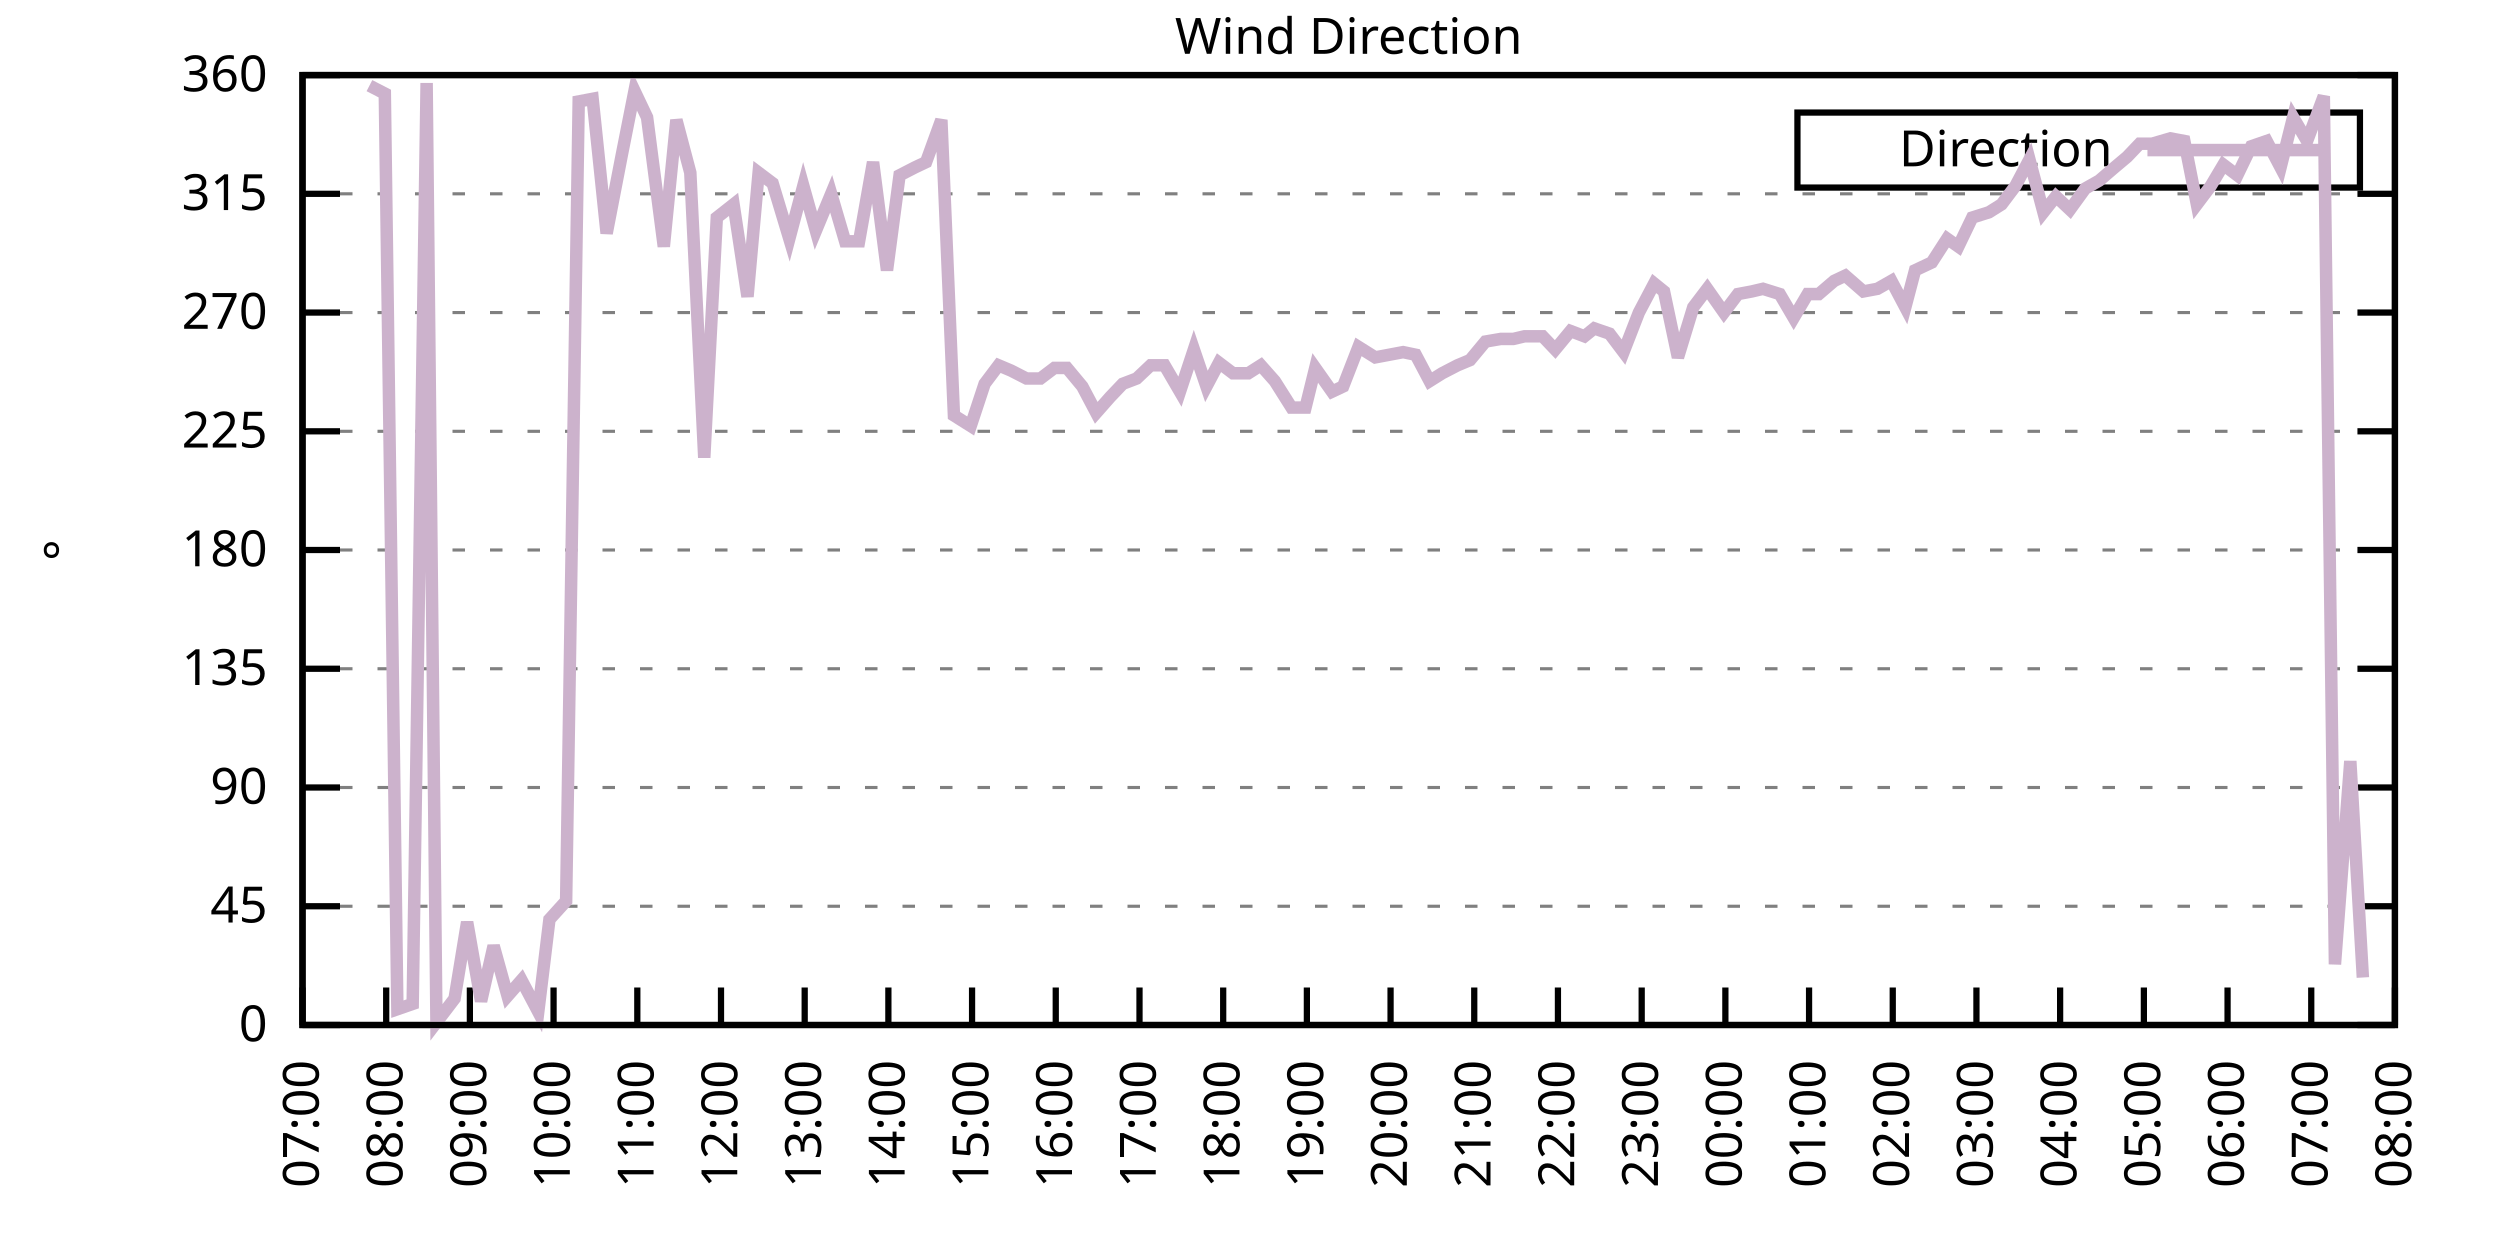
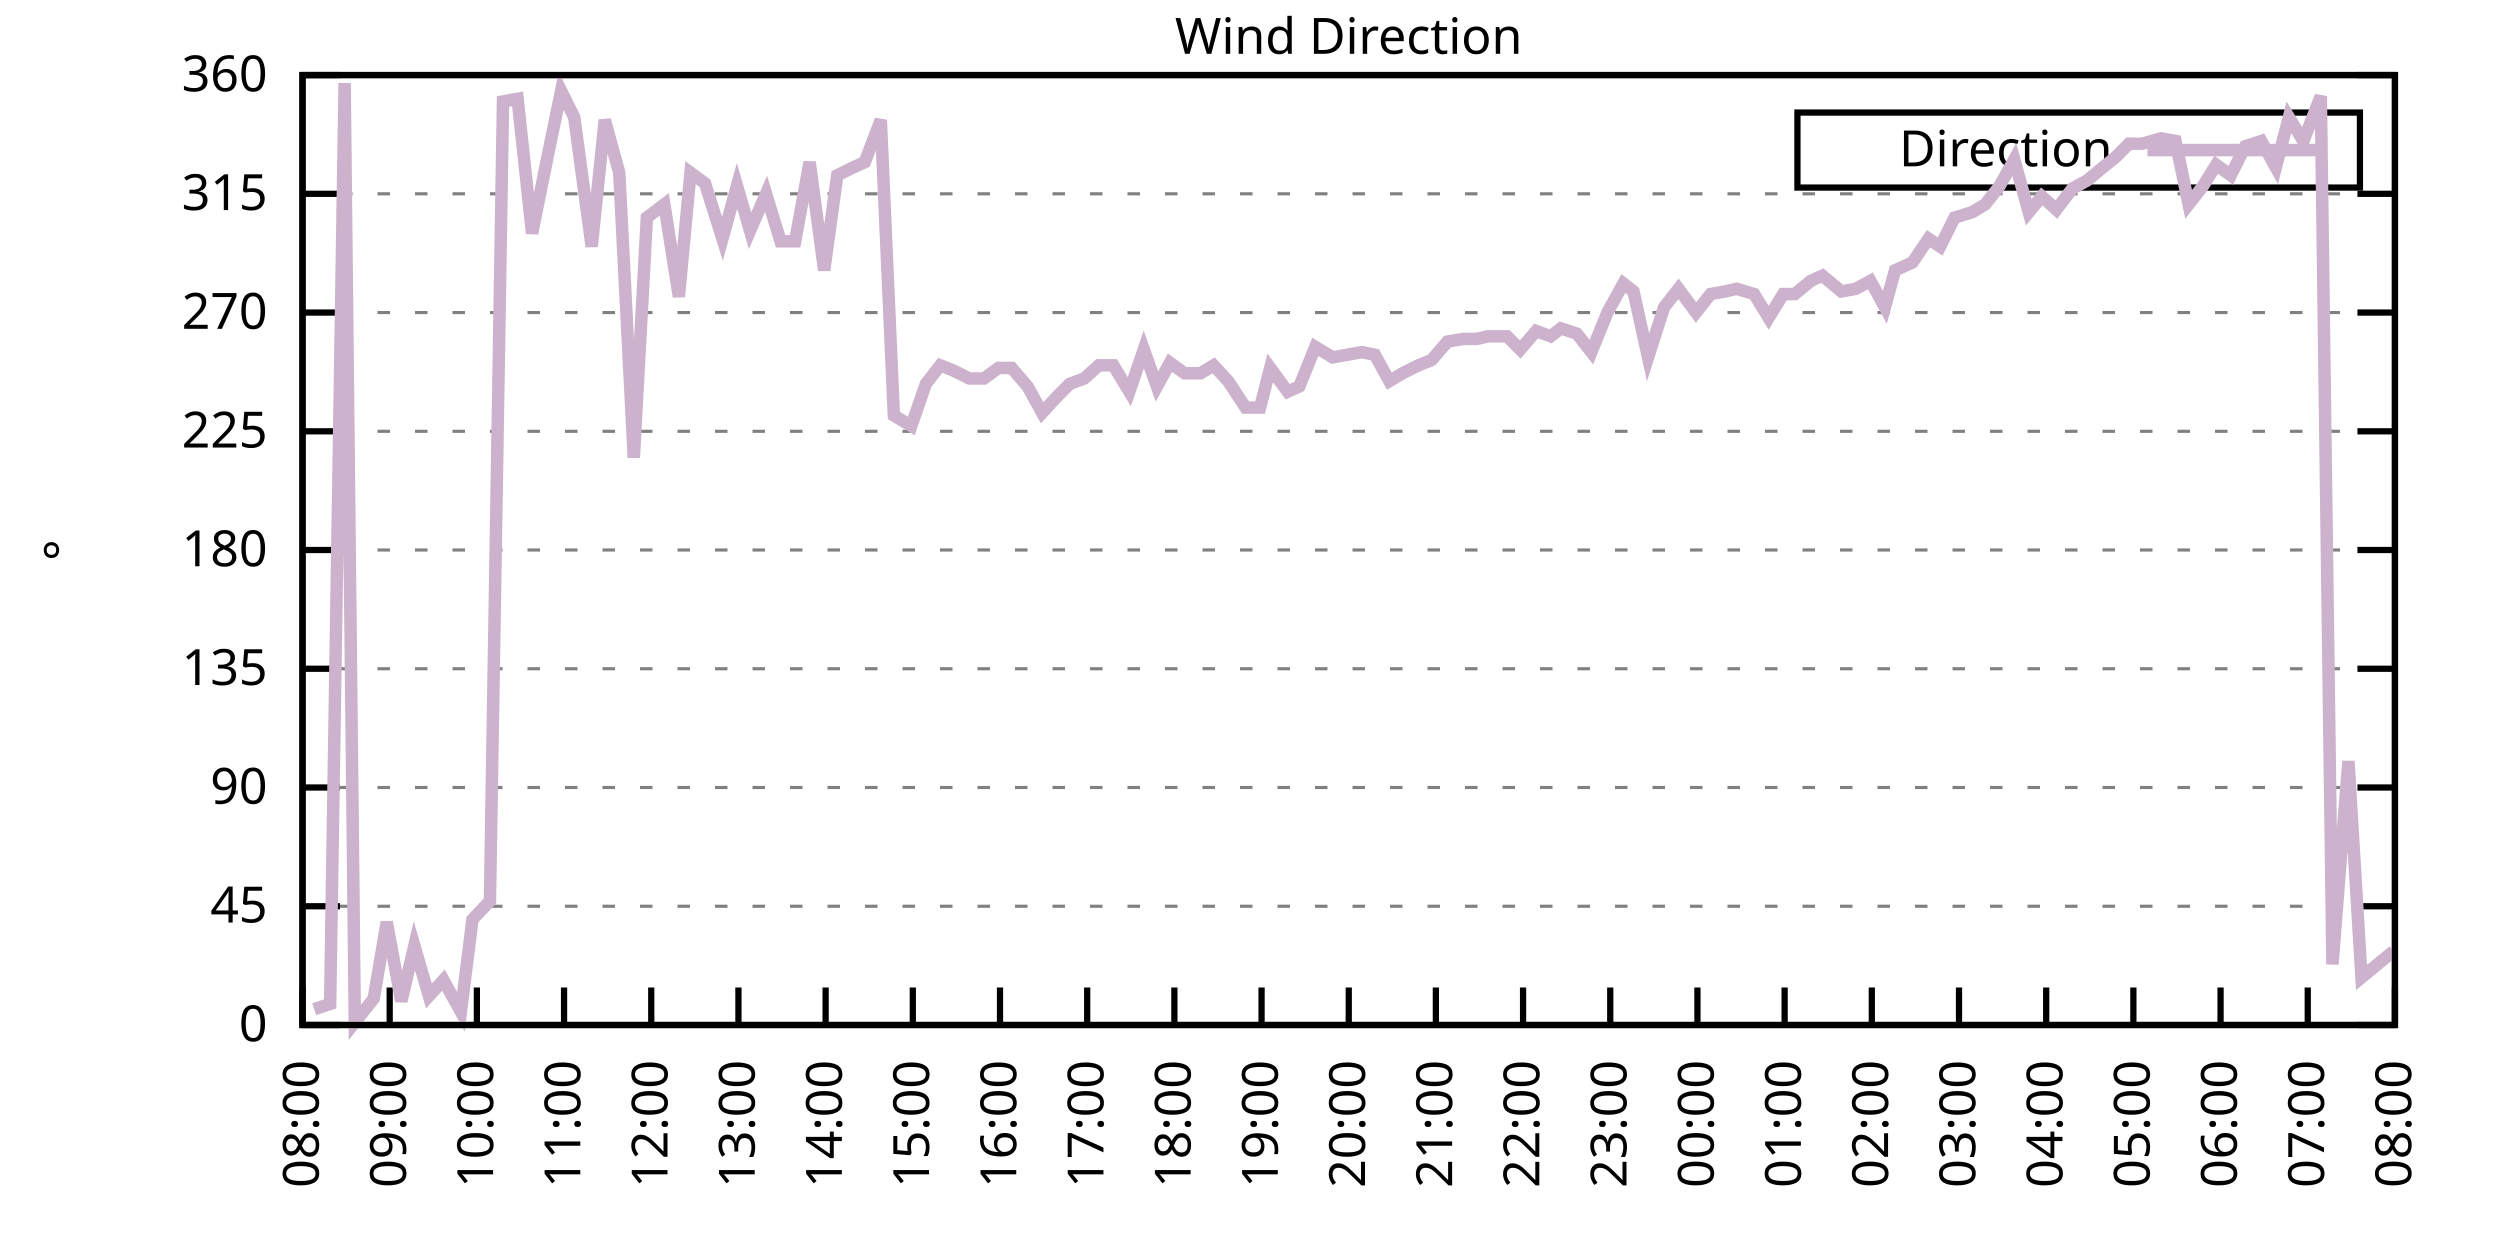
<svg xmlns="http://www.w3.org/2000/svg" xmlns:xlink="http://www.w3.org/1999/xlink" width="400" height="200" viewBox="0 0 400 200">
  <g id="gnuplot_canvas">
    <rect x="0" y="0" width="400" height="200" fill="none" />
    <defs>
      <circle id="gpDot" r="0.5" stroke-width="0.5" stroke="currentColor" />
      <path id="gpPt0" stroke-width="0.333" stroke="currentColor" d="M-1,0 h2 M0,-1 v2" />
      <path id="gpPt1" stroke-width="0.333" stroke="currentColor" d="M-1,-1 L1,1 M1,-1 L-1,1" />
      <path id="gpPt2" stroke-width="0.333" stroke="currentColor" d="M-1,0 L1,0 M0,-1 L0,1 M-1,-1 L1,1 M-1,1 L1,-1" />
      <rect id="gpPt3" stroke-width="0.333" stroke="currentColor" x="-1" y="-1" width="2" height="2" />
      <rect id="gpPt4" stroke-width="0.333" stroke="currentColor" fill="currentColor" x="-1" y="-1" width="2" height="2" />
      <circle id="gpPt5" stroke-width="0.333" stroke="currentColor" cx="0" cy="0" r="1" />
      <use xlink:href="#gpPt5" id="gpPt6" fill="currentColor" stroke="none" />
      <path id="gpPt7" stroke-width="0.333" stroke="currentColor" d="M0,-1.33 L-1.33,0.67 L1.33,0.67 z" />
      <use xlink:href="#gpPt7" id="gpPt8" fill="currentColor" stroke="none" />
      <use xlink:href="#gpPt7" id="gpPt9" stroke="currentColor" transform="rotate(180)" />
      <use xlink:href="#gpPt9" id="gpPt10" fill="currentColor" stroke="none" />
      <use xlink:href="#gpPt3" id="gpPt11" stroke="currentColor" transform="rotate(45)" />
      <use xlink:href="#gpPt11" id="gpPt12" fill="currentColor" stroke="none" />
      <path id="gpPt13" stroke-width="0.333" stroke="currentColor" d="M0,1.330 L1.265,0.411 L0.782,-1.067 L-0.782,-1.076 L-1.265,0.411 z" />
      <use xlink:href="#gpPt13" id="gpPt14" fill="currentColor" stroke="none" />
      <filter id="textbox" filterUnits="objectBoundingBox" x="0" y="0" height="1" width="1">
        <feFlood flood-color="white" flood-opacity="1" result="bgnd" />
        <feComposite in="SourceGraphic" in2="bgnd" operator="atop" />
      </filter>
      <filter id="greybox" filterUnits="objectBoundingBox" x="0" y="0" height="1" width="1">
        <feFlood flood-color="lightgrey" flood-opacity="1" result="grey" />
        <feComposite in="SourceGraphic" in2="grey" operator="atop" />
      </filter>
    </defs>
    <g fill="none" color="white" stroke="currentColor" stroke-width="1.00" stroke-linecap="butt" stroke-linejoin="miter">
</g>
    <g fill="none" color="black" stroke="currentColor" stroke-width="1.00" stroke-linecap="butt" stroke-linejoin="miter">
      <g stroke="none" shape-rendering="crispEdges">
        <polygon fill="rgb(255, 255, 255)" points="48.40,164.00 383.18,164.00 383.18,12.02 48.40,12.02 " />
      </g>
    </g>
    <g fill="none" color="black" stroke="currentColor" stroke-width="1.00" stroke-linecap="butt" stroke-linejoin="miter">
</g>
    <g fill="none" color="black" stroke="black" stroke-width="0.50" stroke-linecap="butt" stroke-linejoin="miter">
</g>
    <g fill="none" color="gray" stroke="currentColor" stroke-width="0.50" stroke-linecap="butt" stroke-linejoin="miter">
      <path stroke="gray" stroke-dasharray="2,4" class="gridline" d="M48.40,164.00 L383.19,164.00  " />
    </g>
    <g fill="none" color="gray" stroke="gray" stroke-width="1.00" stroke-linecap="butt" stroke-linejoin="miter">
</g>
    <g fill="none" color="black" stroke="currentColor" stroke-width="1.00" stroke-linecap="butt" stroke-linejoin="miter">
      <path stroke="black" d="M48.40,164.00 L54.40,164.00 M383.19,164.00 L377.19,164.00  " />
      <g transform="translate(42.80,166.60)" stroke="none" fill="black" font-family="Sans" font-size="8.00" text-anchor="end">
        <text>
          <tspan font-family="Sans"> 0</tspan>
        </text>
      </g>
    </g>
    <g fill="none" color="black" stroke="currentColor" stroke-width="1.00" stroke-linecap="butt" stroke-linejoin="miter">
</g>
    <g fill="none" color="black" stroke="black" stroke-width="0.50" stroke-linecap="butt" stroke-linejoin="miter">
</g>
    <g fill="none" color="gray" stroke="currentColor" stroke-width="0.50" stroke-linecap="butt" stroke-linejoin="miter">
      <path stroke="gray" stroke-dasharray="2,4" class="gridline" d="M48.40,145.00 L383.19,145.00  " />
    </g>
    <g fill="none" color="gray" stroke="gray" stroke-width="1.00" stroke-linecap="butt" stroke-linejoin="miter">
</g>
    <g fill="none" color="black" stroke="currentColor" stroke-width="1.00" stroke-linecap="butt" stroke-linejoin="miter">
      <path stroke="black" d="M48.40,145.00 L54.40,145.00 M383.19,145.00 L377.19,145.00  " />
      <g transform="translate(42.80,147.60)" stroke="none" fill="black" font-family="Sans" font-size="8.00" text-anchor="end">
        <text>
          <tspan font-family="Sans"> 45</tspan>
        </text>
      </g>
    </g>
    <g fill="none" color="black" stroke="currentColor" stroke-width="1.00" stroke-linecap="butt" stroke-linejoin="miter">
</g>
    <g fill="none" color="black" stroke="black" stroke-width="0.50" stroke-linecap="butt" stroke-linejoin="miter">
</g>
    <g fill="none" color="gray" stroke="currentColor" stroke-width="0.50" stroke-linecap="butt" stroke-linejoin="miter">
      <path stroke="gray" stroke-dasharray="2,4" class="gridline" d="M48.40,126.00 L383.19,126.00  " />
    </g>
    <g fill="none" color="gray" stroke="gray" stroke-width="1.00" stroke-linecap="butt" stroke-linejoin="miter">
</g>
    <g fill="none" color="black" stroke="currentColor" stroke-width="1.00" stroke-linecap="butt" stroke-linejoin="miter">
      <path stroke="black" d="M48.40,126.00 L54.40,126.00 M383.19,126.00 L377.19,126.00  " />
      <g transform="translate(42.80,128.60)" stroke="none" fill="black" font-family="Sans" font-size="8.00" text-anchor="end">
        <text>
          <tspan font-family="Sans"> 90</tspan>
        </text>
      </g>
    </g>
    <g fill="none" color="black" stroke="currentColor" stroke-width="1.00" stroke-linecap="butt" stroke-linejoin="miter">
</g>
    <g fill="none" color="black" stroke="black" stroke-width="0.50" stroke-linecap="butt" stroke-linejoin="miter">
</g>
    <g fill="none" color="gray" stroke="currentColor" stroke-width="0.50" stroke-linecap="butt" stroke-linejoin="miter">
      <path stroke="gray" stroke-dasharray="2,4" class="gridline" d="M48.40,107.00 L383.19,107.00  " />
    </g>
    <g fill="none" color="gray" stroke="gray" stroke-width="1.00" stroke-linecap="butt" stroke-linejoin="miter">
</g>
    <g fill="none" color="black" stroke="currentColor" stroke-width="1.00" stroke-linecap="butt" stroke-linejoin="miter">
      <path stroke="black" d="M48.40,107.00 L54.40,107.00 M383.19,107.00 L377.19,107.00  " />
      <g transform="translate(42.80,109.60)" stroke="none" fill="black" font-family="Sans" font-size="8.00" text-anchor="end">
        <text>
          <tspan font-family="Sans"> 135</tspan>
        </text>
      </g>
    </g>
    <g fill="none" color="black" stroke="currentColor" stroke-width="1.00" stroke-linecap="butt" stroke-linejoin="miter">
</g>
    <g fill="none" color="black" stroke="black" stroke-width="0.50" stroke-linecap="butt" stroke-linejoin="miter">
</g>
    <g fill="none" color="gray" stroke="currentColor" stroke-width="0.50" stroke-linecap="butt" stroke-linejoin="miter">
      <path stroke="gray" stroke-dasharray="2,4" class="gridline" d="M48.40,88.00 L383.19,88.00  " />
    </g>
    <g fill="none" color="gray" stroke="gray" stroke-width="1.00" stroke-linecap="butt" stroke-linejoin="miter">
</g>
    <g fill="none" color="black" stroke="currentColor" stroke-width="1.00" stroke-linecap="butt" stroke-linejoin="miter">
      <path stroke="black" d="M48.40,88.00 L54.40,88.00 M383.19,88.00 L377.19,88.00  " />
      <g transform="translate(42.80,90.60)" stroke="none" fill="black" font-family="Sans" font-size="8.00" text-anchor="end">
        <text>
          <tspan font-family="Sans"> 180</tspan>
        </text>
      </g>
    </g>
    <g fill="none" color="black" stroke="currentColor" stroke-width="1.00" stroke-linecap="butt" stroke-linejoin="miter">
</g>
    <g fill="none" color="black" stroke="black" stroke-width="0.50" stroke-linecap="butt" stroke-linejoin="miter">
</g>
    <g fill="none" color="gray" stroke="currentColor" stroke-width="0.50" stroke-linecap="butt" stroke-linejoin="miter">
      <path stroke="gray" stroke-dasharray="2,4" class="gridline" d="M48.40,69.01 L383.19,69.01  " />
    </g>
    <g fill="none" color="gray" stroke="gray" stroke-width="1.00" stroke-linecap="butt" stroke-linejoin="miter">
</g>
    <g fill="none" color="black" stroke="currentColor" stroke-width="1.00" stroke-linecap="butt" stroke-linejoin="miter">
      <path stroke="black" d="M48.40,69.01 L54.40,69.01 M383.19,69.01 L377.19,69.01  " />
      <g transform="translate(42.80,71.61)" stroke="none" fill="black" font-family="Sans" font-size="8.00" text-anchor="end">
        <text>
          <tspan font-family="Sans"> 225</tspan>
        </text>
      </g>
    </g>
    <g fill="none" color="black" stroke="currentColor" stroke-width="1.00" stroke-linecap="butt" stroke-linejoin="miter">
</g>
    <g fill="none" color="black" stroke="black" stroke-width="0.50" stroke-linecap="butt" stroke-linejoin="miter">
</g>
    <g fill="none" color="gray" stroke="currentColor" stroke-width="0.50" stroke-linecap="butt" stroke-linejoin="miter">
      <path stroke="gray" stroke-dasharray="2,4" class="gridline" d="M48.40,50.01 L383.19,50.01  " />
    </g>
    <g fill="none" color="gray" stroke="gray" stroke-width="1.00" stroke-linecap="butt" stroke-linejoin="miter">
</g>
    <g fill="none" color="black" stroke="currentColor" stroke-width="1.00" stroke-linecap="butt" stroke-linejoin="miter">
      <path stroke="black" d="M48.40,50.01 L54.40,50.01 M383.19,50.01 L377.19,50.01  " />
      <g transform="translate(42.80,52.61)" stroke="none" fill="black" font-family="Sans" font-size="8.00" text-anchor="end">
        <text>
          <tspan font-family="Sans"> 270</tspan>
        </text>
      </g>
    </g>
    <g fill="none" color="black" stroke="currentColor" stroke-width="1.00" stroke-linecap="butt" stroke-linejoin="miter">
</g>
    <g fill="none" color="black" stroke="black" stroke-width="0.50" stroke-linecap="butt" stroke-linejoin="miter">
</g>
    <g fill="none" color="gray" stroke="currentColor" stroke-width="0.50" stroke-linecap="butt" stroke-linejoin="miter">
      <path stroke="gray" stroke-dasharray="2,4" class="gridline" d="M48.40,31.01 L383.19,31.01  " />
    </g>
    <g fill="none" color="gray" stroke="gray" stroke-width="1.00" stroke-linecap="butt" stroke-linejoin="miter">
</g>
    <g fill="none" color="black" stroke="currentColor" stroke-width="1.00" stroke-linecap="butt" stroke-linejoin="miter">
      <path stroke="black" d="M48.40,31.01 L54.40,31.01 M383.19,31.01 L377.19,31.01  " />
      <g transform="translate(42.80,33.61)" stroke="none" fill="black" font-family="Sans" font-size="8.00" text-anchor="end">
        <text>
          <tspan font-family="Sans"> 315</tspan>
        </text>
      </g>
    </g>
    <g fill="none" color="black" stroke="currentColor" stroke-width="1.00" stroke-linecap="butt" stroke-linejoin="miter">
</g>
    <g fill="none" color="black" stroke="black" stroke-width="0.50" stroke-linecap="butt" stroke-linejoin="miter">
</g>
    <g fill="none" color="gray" stroke="currentColor" stroke-width="0.50" stroke-linecap="butt" stroke-linejoin="miter">
      <path stroke="gray" stroke-dasharray="2,4" class="gridline" d="M48.40,12.01 L383.19,12.01  " />
    </g>
    <g fill="none" color="gray" stroke="gray" stroke-width="1.00" stroke-linecap="butt" stroke-linejoin="miter">
</g>
    <g fill="none" color="black" stroke="currentColor" stroke-width="1.00" stroke-linecap="butt" stroke-linejoin="miter">
      <path stroke="black" d="M48.40,12.01 L54.40,12.01 M383.19,12.01 L377.19,12.01  " />
      <g transform="translate(42.80,14.61)" stroke="none" fill="black" font-family="Sans" font-size="8.00" text-anchor="end">
        <text>
          <tspan font-family="Sans"> 360</tspan>
        </text>
      </g>
    </g>
    <g fill="none" color="black" stroke="currentColor" stroke-width="1.00" stroke-linecap="butt" stroke-linejoin="miter">
      <path stroke="black" d="M48.40,164.00 L48.40,158.00  " />
      <g transform="translate(51.00,169.60) rotate(270.00)" stroke="none" fill="black" font-family="Sans" font-size="8.00" text-anchor="end">
        <text>
-           <tspan font-family="Sans">07:00</tspan>
-         </text>
-       </g>
-     </g>
-     <g fill="none" color="black" stroke="currentColor" stroke-width="1.00" stroke-linecap="butt" stroke-linejoin="miter">
-       <path stroke="black" d="M61.79,164.00 L61.79,158.00  " />
-       <g transform="translate(64.39,169.60) rotate(270.00)" stroke="none" fill="black" font-family="Sans" font-size="8.00" text-anchor="end">
-         <text>
          <tspan font-family="Sans">08:00</tspan>
        </text>
      </g>
    </g>
    <g fill="none" color="black" stroke="currentColor" stroke-width="1.00" stroke-linecap="butt" stroke-linejoin="miter">
-       <path stroke="black" d="M75.18,164.00 L75.18,158.00  " />
-       <g transform="translate(77.78,169.60) rotate(270.00)" stroke="none" fill="black" font-family="Sans" font-size="8.00" text-anchor="end">
+       <path stroke="black" d="M62.35,164.00 L62.35,158.00  " />
+       <g transform="translate(64.95,169.60) rotate(270.00)" stroke="none" fill="black" font-family="Sans" font-size="8.00" text-anchor="end">
        <text>
          <tspan font-family="Sans">09:00</tspan>
        </text>
      </g>
    </g>
    <g fill="none" color="black" stroke="currentColor" stroke-width="1.00" stroke-linecap="butt" stroke-linejoin="miter">
-       <path stroke="black" d="M88.57,164.00 L88.57,158.00  " />
-       <g transform="translate(91.17,169.60) rotate(270.00)" stroke="none" fill="black" font-family="Sans" font-size="8.00" text-anchor="end">
+       <path stroke="black" d="M76.30,164.00 L76.30,158.00  " />
+       <g transform="translate(78.90,169.60) rotate(270.00)" stroke="none" fill="black" font-family="Sans" font-size="8.00" text-anchor="end">
        <text>
          <tspan font-family="Sans">10:00</tspan>
        </text>
      </g>
    </g>
    <g fill="none" color="black" stroke="currentColor" stroke-width="1.00" stroke-linecap="butt" stroke-linejoin="miter">
-       <path stroke="black" d="M101.97,164.00 L101.97,158.00  " />
-       <g transform="translate(104.57,169.60) rotate(270.00)" stroke="none" fill="black" font-family="Sans" font-size="8.00" text-anchor="end">
+       <path stroke="black" d="M90.25,164.00 L90.25,158.00  " />
+       <g transform="translate(92.85,169.60) rotate(270.00)" stroke="none" fill="black" font-family="Sans" font-size="8.00" text-anchor="end">
        <text>
          <tspan font-family="Sans">11:00</tspan>
        </text>
      </g>
    </g>
    <g fill="none" color="black" stroke="currentColor" stroke-width="1.00" stroke-linecap="butt" stroke-linejoin="miter">
-       <path stroke="black" d="M115.36,164.00 L115.36,158.00  " />
-       <g transform="translate(117.96,169.60) rotate(270.00)" stroke="none" fill="black" font-family="Sans" font-size="8.00" text-anchor="end">
+       <path stroke="black" d="M104.20,164.00 L104.20,158.00  " />
+       <g transform="translate(106.80,169.60) rotate(270.00)" stroke="none" fill="black" font-family="Sans" font-size="8.00" text-anchor="end">
        <text>
          <tspan font-family="Sans">12:00</tspan>
        </text>
      </g>
    </g>
    <g fill="none" color="black" stroke="currentColor" stroke-width="1.00" stroke-linecap="butt" stroke-linejoin="miter">
-       <path stroke="black" d="M128.75,164.00 L128.75,158.00  " />
-       <g transform="translate(131.35,169.60) rotate(270.00)" stroke="none" fill="black" font-family="Sans" font-size="8.00" text-anchor="end">
+       <path stroke="black" d="M118.15,164.00 L118.15,158.00  " />
+       <g transform="translate(120.75,169.60) rotate(270.00)" stroke="none" fill="black" font-family="Sans" font-size="8.00" text-anchor="end">
        <text>
          <tspan font-family="Sans">13:00</tspan>
        </text>
      </g>
    </g>
    <g fill="none" color="black" stroke="currentColor" stroke-width="1.00" stroke-linecap="butt" stroke-linejoin="miter">
-       <path stroke="black" d="M142.14,164.00 L142.14,158.00  " />
-       <g transform="translate(144.74,169.60) rotate(270.00)" stroke="none" fill="black" font-family="Sans" font-size="8.00" text-anchor="end">
+       <path stroke="black" d="M132.10,164.00 L132.10,158.00  " />
+       <g transform="translate(134.70,169.60) rotate(270.00)" stroke="none" fill="black" font-family="Sans" font-size="8.00" text-anchor="end">
        <text>
          <tspan font-family="Sans">14:00</tspan>
        </text>
      </g>
    </g>
    <g fill="none" color="black" stroke="currentColor" stroke-width="1.00" stroke-linecap="butt" stroke-linejoin="miter">
-       <path stroke="black" d="M155.53,164.00 L155.53,158.00  " />
-       <g transform="translate(158.13,169.60) rotate(270.00)" stroke="none" fill="black" font-family="Sans" font-size="8.00" text-anchor="end">
+       <path stroke="black" d="M146.05,164.00 L146.05,158.00  " />
+       <g transform="translate(148.65,169.60) rotate(270.00)" stroke="none" fill="black" font-family="Sans" font-size="8.00" text-anchor="end">
        <text>
          <tspan font-family="Sans">15:00</tspan>
        </text>
      </g>
    </g>
    <g fill="none" color="black" stroke="currentColor" stroke-width="1.00" stroke-linecap="butt" stroke-linejoin="miter">
-       <path stroke="black" d="M168.92,164.00 L168.92,158.00  " />
-       <g transform="translate(171.52,169.60) rotate(270.00)" stroke="none" fill="black" font-family="Sans" font-size="8.00" text-anchor="end">
+       <path stroke="black" d="M160.00,164.00 L160.00,158.00  " />
+       <g transform="translate(162.60,169.60) rotate(270.00)" stroke="none" fill="black" font-family="Sans" font-size="8.00" text-anchor="end">
        <text>
          <tspan font-family="Sans">16:00</tspan>
        </text>
      </g>
    </g>
    <g fill="none" color="black" stroke="currentColor" stroke-width="1.00" stroke-linecap="butt" stroke-linejoin="miter">
-       <path stroke="black" d="M182.32,164.00 L182.32,158.00  " />
-       <g transform="translate(184.92,169.60) rotate(270.00)" stroke="none" fill="black" font-family="Sans" font-size="8.00" text-anchor="end">
+       <path stroke="black" d="M173.95,164.00 L173.95,158.00  " />
+       <g transform="translate(176.55,169.60) rotate(270.00)" stroke="none" fill="black" font-family="Sans" font-size="8.00" text-anchor="end">
        <text>
          <tspan font-family="Sans">17:00</tspan>
        </text>
      </g>
    </g>
    <g fill="none" color="black" stroke="currentColor" stroke-width="1.00" stroke-linecap="butt" stroke-linejoin="miter">
-       <path stroke="black" d="M195.71,164.00 L195.71,158.00  " />
-       <g transform="translate(198.31,169.60) rotate(270.00)" stroke="none" fill="black" font-family="Sans" font-size="8.00" text-anchor="end">
+       <path stroke="black" d="M187.90,164.00 L187.90,158.00  " />
+       <g transform="translate(190.50,169.60) rotate(270.00)" stroke="none" fill="black" font-family="Sans" font-size="8.00" text-anchor="end">
        <text>
          <tspan font-family="Sans">18:00</tspan>
        </text>
      </g>
    </g>
    <g fill="none" color="black" stroke="currentColor" stroke-width="1.00" stroke-linecap="butt" stroke-linejoin="miter">
-       <path stroke="black" d="M209.10,164.00 L209.10,158.00  " />
-       <g transform="translate(211.70,169.60) rotate(270.00)" stroke="none" fill="black" font-family="Sans" font-size="8.00" text-anchor="end">
+       <path stroke="black" d="M201.85,164.00 L201.85,158.00  " />
+       <g transform="translate(204.45,169.60) rotate(270.00)" stroke="none" fill="black" font-family="Sans" font-size="8.00" text-anchor="end">
        <text>
          <tspan font-family="Sans">19:00</tspan>
        </text>
      </g>
    </g>
    <g fill="none" color="black" stroke="currentColor" stroke-width="1.00" stroke-linecap="butt" stroke-linejoin="miter">
-       <path stroke="black" d="M222.49,164.00 L222.49,158.00  " />
-       <g transform="translate(225.09,169.60) rotate(270.00)" stroke="none" fill="black" font-family="Sans" font-size="8.00" text-anchor="end">
+       <path stroke="black" d="M215.80,164.00 L215.80,158.00  " />
+       <g transform="translate(218.40,169.60) rotate(270.00)" stroke="none" fill="black" font-family="Sans" font-size="8.00" text-anchor="end">
        <text>
          <tspan font-family="Sans">20:00</tspan>
        </text>
      </g>
    </g>
    <g fill="none" color="black" stroke="currentColor" stroke-width="1.00" stroke-linecap="butt" stroke-linejoin="miter">
-       <path stroke="black" d="M235.88,164.00 L235.88,158.00  " />
-       <g transform="translate(238.48,169.60) rotate(270.00)" stroke="none" fill="black" font-family="Sans" font-size="8.00" text-anchor="end">
+       <path stroke="black" d="M229.74,164.00 L229.74,158.00  " />
+       <g transform="translate(232.34,169.60) rotate(270.00)" stroke="none" fill="black" font-family="Sans" font-size="8.00" text-anchor="end">
        <text>
          <tspan font-family="Sans">21:00</tspan>
        </text>
      </g>
    </g>
    <g fill="none" color="black" stroke="currentColor" stroke-width="1.00" stroke-linecap="butt" stroke-linejoin="miter">
-       <path stroke="black" d="M249.27,164.00 L249.27,158.00  " />
-       <g transform="translate(251.87,169.60) rotate(270.00)" stroke="none" fill="black" font-family="Sans" font-size="8.00" text-anchor="end">
+       <path stroke="black" d="M243.69,164.00 L243.69,158.00  " />
+       <g transform="translate(246.29,169.60) rotate(270.00)" stroke="none" fill="black" font-family="Sans" font-size="8.00" text-anchor="end">
        <text>
          <tspan font-family="Sans">22:00</tspan>
        </text>
      </g>
    </g>
    <g fill="none" color="black" stroke="currentColor" stroke-width="1.00" stroke-linecap="butt" stroke-linejoin="miter">
-       <path stroke="black" d="M262.67,164.00 L262.67,158.00  " />
-       <g transform="translate(265.27,169.60) rotate(270.00)" stroke="none" fill="black" font-family="Sans" font-size="8.00" text-anchor="end">
+       <path stroke="black" d="M257.64,164.00 L257.64,158.00  " />
+       <g transform="translate(260.24,169.60) rotate(270.00)" stroke="none" fill="black" font-family="Sans" font-size="8.00" text-anchor="end">
        <text>
          <tspan font-family="Sans">23:00</tspan>
        </text>
      </g>
    </g>
    <g fill="none" color="black" stroke="currentColor" stroke-width="1.00" stroke-linecap="butt" stroke-linejoin="miter">
-       <path stroke="black" d="M276.06,164.00 L276.06,158.00  " />
-       <g transform="translate(278.66,169.60) rotate(270.00)" stroke="none" fill="black" font-family="Sans" font-size="8.00" text-anchor="end">
+       <path stroke="black" d="M271.59,164.00 L271.59,158.00  " />
+       <g transform="translate(274.19,169.60) rotate(270.00)" stroke="none" fill="black" font-family="Sans" font-size="8.00" text-anchor="end">
        <text>
          <tspan font-family="Sans">00:00</tspan>
        </text>
      </g>
    </g>
    <g fill="none" color="black" stroke="currentColor" stroke-width="1.00" stroke-linecap="butt" stroke-linejoin="miter">
-       <path stroke="black" d="M289.45,164.00 L289.45,158.00  " />
-       <g transform="translate(292.05,169.60) rotate(270.00)" stroke="none" fill="black" font-family="Sans" font-size="8.00" text-anchor="end">
+       <path stroke="black" d="M285.54,164.00 L285.54,158.00  " />
+       <g transform="translate(288.14,169.60) rotate(270.00)" stroke="none" fill="black" font-family="Sans" font-size="8.00" text-anchor="end">
        <text>
          <tspan font-family="Sans">01:00</tspan>
        </text>
      </g>
    </g>
    <g fill="none" color="black" stroke="currentColor" stroke-width="1.00" stroke-linecap="butt" stroke-linejoin="miter">
-       <path stroke="black" d="M302.84,164.00 L302.84,158.00  " />
-       <g transform="translate(305.44,169.60) rotate(270.00)" stroke="none" fill="black" font-family="Sans" font-size="8.00" text-anchor="end">
+       <path stroke="black" d="M299.49,164.00 L299.49,158.00  " />
+       <g transform="translate(302.09,169.60) rotate(270.00)" stroke="none" fill="black" font-family="Sans" font-size="8.00" text-anchor="end">
        <text>
          <tspan font-family="Sans">02:00</tspan>
        </text>
      </g>
    </g>
    <g fill="none" color="black" stroke="currentColor" stroke-width="1.00" stroke-linecap="butt" stroke-linejoin="miter">
-       <path stroke="black" d="M316.23,164.00 L316.23,158.00  " />
-       <g transform="translate(318.83,169.60) rotate(270.00)" stroke="none" fill="black" font-family="Sans" font-size="8.00" text-anchor="end">
+       <path stroke="black" d="M313.44,164.00 L313.44,158.00  " />
+       <g transform="translate(316.04,169.60) rotate(270.00)" stroke="none" fill="black" font-family="Sans" font-size="8.00" text-anchor="end">
        <text>
          <tspan font-family="Sans">03:00</tspan>
        </text>
      </g>
    </g>
    <g fill="none" color="black" stroke="currentColor" stroke-width="1.00" stroke-linecap="butt" stroke-linejoin="miter">
-       <path stroke="black" d="M329.62,164.00 L329.62,158.00  " />
-       <g transform="translate(332.22,169.60) rotate(270.00)" stroke="none" fill="black" font-family="Sans" font-size="8.00" text-anchor="end">
+       <path stroke="black" d="M327.39,164.00 L327.39,158.00  " />
+       <g transform="translate(329.99,169.60) rotate(270.00)" stroke="none" fill="black" font-family="Sans" font-size="8.00" text-anchor="end">
        <text>
          <tspan font-family="Sans">04:00</tspan>
        </text>
      </g>
    </g>
    <g fill="none" color="black" stroke="currentColor" stroke-width="1.00" stroke-linecap="butt" stroke-linejoin="miter">
-       <path stroke="black" d="M343.02,164.00 L343.02,158.00  " />
-       <g transform="translate(345.62,169.60) rotate(270.00)" stroke="none" fill="black" font-family="Sans" font-size="8.00" text-anchor="end">
+       <path stroke="black" d="M341.34,164.00 L341.34,158.00  " />
+       <g transform="translate(343.94,169.60) rotate(270.00)" stroke="none" fill="black" font-family="Sans" font-size="8.00" text-anchor="end">
        <text>
          <tspan font-family="Sans">05:00</tspan>
        </text>
      </g>
    </g>
    <g fill="none" color="black" stroke="currentColor" stroke-width="1.00" stroke-linecap="butt" stroke-linejoin="miter">
-       <path stroke="black" d="M356.41,164.00 L356.41,158.00  " />
-       <g transform="translate(359.01,169.60) rotate(270.00)" stroke="none" fill="black" font-family="Sans" font-size="8.00" text-anchor="end">
+       <path stroke="black" d="M355.29,164.00 L355.29,158.00  " />
+       <g transform="translate(357.89,169.60) rotate(270.00)" stroke="none" fill="black" font-family="Sans" font-size="8.00" text-anchor="end">
        <text>
          <tspan font-family="Sans">06:00</tspan>
        </text>
      </g>
    </g>
    <g fill="none" color="black" stroke="currentColor" stroke-width="1.00" stroke-linecap="butt" stroke-linejoin="miter">
-       <path stroke="black" d="M369.80,164.00 L369.80,158.00  " />
-       <g transform="translate(372.40,169.60) rotate(270.00)" stroke="none" fill="black" font-family="Sans" font-size="8.00" text-anchor="end">
+       <path stroke="black" d="M369.24,164.00 L369.24,158.00  " />
+       <g transform="translate(371.84,169.60) rotate(270.00)" stroke="none" fill="black" font-family="Sans" font-size="8.00" text-anchor="end">
        <text>
          <tspan font-family="Sans">07:00</tspan>
        </text>
      </g>
    </g>
    <g fill="none" color="black" stroke="currentColor" stroke-width="1.00" stroke-linecap="butt" stroke-linejoin="miter">
      <path stroke="black" d="M383.19,164.00 L383.19,158.00  " />
      <g transform="translate(385.79,169.60) rotate(270.00)" stroke="none" fill="black" font-family="Sans" font-size="8.00" text-anchor="end">
        <text>
          <tspan font-family="Sans">08:00</tspan>
        </text>
      </g>
    </g>
    <g fill="none" color="black" stroke="currentColor" stroke-width="1.00" stroke-linecap="butt" stroke-linejoin="miter">
</g>
    <g fill="none" color="black" stroke="currentColor" stroke-width="1.00" stroke-linecap="butt" stroke-linejoin="miter">
      <path stroke="black" d="M48.40,12.01 L48.40,164.00 L383.19,164.00 L383.19,12.01 L48.40,12.01 Z  " />
    </g>
    <g fill="none" color="black" stroke="currentColor" stroke-width="1.00" stroke-linecap="butt" stroke-linejoin="miter">
</g>
    <g fill="none" color="black" stroke="currentColor" stroke-width="1.00" stroke-linecap="butt" stroke-linejoin="miter">
      <path stroke="black" d="M287.59,30.01 L287.59,18.01 L377.59,18.01 L377.59,30.01 L287.59,30.01 Z  " />
    </g>
    <g id="Wind_direction_plot_1">
      <g fill="none" color="white" stroke="black" stroke-width="2.00" stroke-linecap="butt" stroke-linejoin="miter">
</g>
      <g fill="none" color="black" stroke="currentColor" stroke-width="2.00" stroke-linecap="butt" stroke-linejoin="miter">
        <g transform="translate(337.99,26.61)" stroke="none" fill="black" font-family="Sans" font-size="8.00" text-anchor="end">
          <text>
            <tspan font-family="Sans">Direction</tspan>
          </text>
        </g>
      </g>
      <g fill="none" color="black" stroke="currentColor" stroke-width="2.00" stroke-linecap="butt" stroke-linejoin="miter">
-         <path stroke="rgb(204, 178, 204)" d="M343.59,24.01 L371.99,24.01 M59.11,13.70 L61.57,14.97 L63.58,161.47 L66.03,160.62 L68.26,13.28 L69.83,163.58   L72.73,159.78 L74.74,147.53 L76.97,160.20 L78.98,151.33 L81.21,159.36 L83.44,156.82 L86.12,161.89 L87.91,147.11   L90.58,144.16 L92.59,16.23 L94.82,15.81 L97.06,37.34 L99.51,24.68 L101.52,14.54 L103.53,18.77 L106.21,39.45   L108.22,19.19 L110.45,27.63 L112.68,73.23 L114.69,34.81 L117.37,32.70 L119.60,47.47 L121.38,27.63 L123.62,29.32   L126.29,38.19 L128.53,29.74 L130.54,36.92 L132.99,31.01 L135.22,38.61 L137.45,38.61 L139.69,25.94 L141.92,43.25   L143.93,28.05 L146.38,26.79 L148.17,25.94 L150.62,19.19 L152.63,66.47 L155.31,68.16 L157.54,61.41 L159.77,58.45   L161.78,59.30 L164.24,60.56 L166.47,60.56 L168.70,58.87 L170.71,58.87 L173.17,61.83 L175.40,66.05 L177.63,63.52   L179.64,61.41 L181.87,60.56 L184.10,58.45 L186.33,58.45 L188.79,62.67 L191.02,55.92 L193.03,61.83 L195.04,58.03   L197.27,59.72 L199.73,59.72 L201.73,58.45 L203.97,60.98 L206.64,65.21 L208.88,65.21 L210.44,58.87 L213.12,62.67   L214.90,61.83 L217.36,55.50 L220.04,57.18 L222.27,56.76 L224.50,56.34 L226.51,56.76 L228.74,60.98 L230.75,59.72   L233.20,58.45 L235.21,57.61 L237.67,54.65 L240.12,54.23 L242.13,54.23 L243.92,53.81 L246.82,53.81 L248.83,55.92   L251.28,52.96 L253.51,53.81 L255.08,52.54 L257.53,53.39 L259.76,56.34 L262.22,50.01 L264.67,45.36 L266.24,46.63   L268.47,57.18 L270.92,49.16 L273.16,46.21 L275.83,50.01 L278.07,47.05 L280.30,46.63 L282.08,46.21 L284.76,47.05   L286.99,50.85 L289.23,47.05 L291.01,47.05 L293.47,44.94 L295.25,44.10 L298.15,46.63 L300.39,46.21 L302.62,44.94   L304.85,49.16 L306.41,43.25 L309.09,41.99 L311.54,38.19 L313.33,39.45 L315.56,34.81 L318.24,33.96 L320.25,32.70   L322.48,29.74 L324.71,25.52 L326.95,33.96 L328.95,31.43 L331.19,33.54 L333.64,30.16 L335.87,28.90 L338.33,26.79   L340.34,25.10 L342.35,22.99 L344.35,22.99 L347.26,22.14 L349.49,22.56 L351.50,32.70 L353.73,29.74 L355.74,26.36   L357.97,28.05 L360.20,23.41 L362.66,22.56 L364.89,26.79 L366.90,18.77 L369.13,22.56 L371.81,15.39 L373.59,154.29   L376.05,121.78 L378.06,156.40  " />
+         <path stroke="rgb(204, 178, 204)" d="M343.59,24.01 L371.99,24.01 M50.26,161.47 L52.82,160.62 L55.14,13.28 L56.77,163.58 L59.79,159.78 L61.88,147.53   L64.21,160.20 L66.30,151.33 L68.63,159.36 L70.95,156.82 L73.74,161.89 L75.60,147.11 L78.39,144.16 L80.48,16.23   L82.81,15.81 L85.13,37.34 L87.69,24.68 L89.78,14.54 L91.88,18.77 L94.67,39.45 L96.76,19.19 L99.08,27.63   L101.41,73.23 L103.50,34.81 L106.29,32.70 L108.62,47.47 L110.48,27.63 L112.80,29.32 L115.59,38.19 L117.92,29.74   L120.01,36.92 L122.57,31.01 L124.89,38.61 L127.22,38.61 L129.54,25.94 L131.87,43.25 L133.96,28.05 L136.51,26.79   L138.37,25.94 L140.93,19.19 L143.02,66.47 L145.81,68.16 L148.14,61.41 L150.46,58.45 L152.56,59.30 L155.11,60.56   L157.44,60.56 L159.76,58.87 L161.86,58.87 L164.41,61.83 L166.74,66.05 L169.06,63.52 L171.16,61.41 L173.48,60.56   L175.81,58.45 L178.13,58.45 L180.69,62.67 L183.01,55.92 L185.11,61.83 L187.20,58.03 L189.52,59.72 L192.08,59.72   L194.17,58.45 L196.50,60.98 L199.29,65.21 L201.61,65.21 L203.24,58.87 L206.03,62.67 L207.89,61.83 L210.45,55.50   L213.24,57.18 L215.56,56.76 L217.89,56.34 L219.98,56.76 L222.30,60.98 L224.40,59.72 L226.95,58.45 L229.05,57.61   L231.60,54.65 L234.16,54.23 L236.25,54.23 L238.11,53.81 L241.14,53.81 L243.23,55.92 L245.79,52.96 L248.11,53.81   L249.74,52.54 L252.30,53.39 L254.62,56.34 L257.18,50.01 L259.74,45.36 L261.36,46.63 L263.69,57.18 L266.25,49.16   L268.57,46.21 L271.36,50.01 L273.69,47.05 L276.01,46.63 L277.87,46.21 L280.66,47.05 L282.99,50.85 L285.31,47.05   L287.17,47.05 L289.73,44.94 L291.59,44.10 L294.61,46.63 L296.94,46.21 L299.26,44.94 L301.58,49.16 L303.21,43.25   L306.00,41.99 L308.56,38.19 L310.42,39.45 L312.74,34.81 L315.53,33.96 L317.63,32.70 L319.95,29.74 L322.28,25.52   L324.60,33.96 L326.69,31.43 L329.02,33.54 L331.58,30.16 L333.90,28.90 L336.46,26.79 L338.55,25.10 L340.64,22.99   L342.74,22.99 L345.76,22.14 L348.08,22.56 L350.18,32.70 L352.50,29.74 L354.59,26.36 L356.92,28.05 L359.24,23.41   L361.80,22.56 L364.13,26.79 L366.22,18.77 L368.54,22.56 L371.33,15.39 L373.19,154.29 L375.75,121.78 L377.84,156.40   L380.40,154.29 L382.96,152.18  " />
      </g>
    </g>
    <g fill="none" color="black" stroke="currentColor" stroke-width="2.00" stroke-linecap="butt" stroke-linejoin="miter">
</g>
    <g fill="none" color="black" stroke="black" stroke-width="1.00" stroke-linecap="butt" stroke-linejoin="miter">
</g>
    <g fill="none" color="black" stroke="currentColor" stroke-width="1.00" stroke-linecap="butt" stroke-linejoin="miter">
      <path stroke="black" d="M48.40,12.01 L48.40,164.00 L383.19,164.00 L383.19,12.01 L48.40,12.01 Z  " />
      <g transform="translate(12.80,88.01) rotate(270.00)" stroke="none" fill="black" font-family="Sans" font-size="8.00" text-anchor="middle">
        <text>
          <tspan font-family="Sans">°</tspan>
        </text>
      </g>
    </g>
    <g fill="none" color="black" stroke="currentColor" stroke-width="1.00" stroke-linecap="butt" stroke-linejoin="miter">
</g>
    <g fill="none" color="black" stroke="currentColor" stroke-width="1.00" stroke-linecap="butt" stroke-linejoin="miter">
      <g transform="translate(215.79,8.61)" stroke="none" fill="black" font-family="Sans" font-size="8.00" text-anchor="middle">
        <text>
          <tspan font-family="Sans">Wind Direction</tspan>
        </text>
      </g>
    </g>
    <g fill="none" color="black" stroke="currentColor" stroke-width="1.00" stroke-linecap="butt" stroke-linejoin="miter">
</g>
  </g>
</svg>
